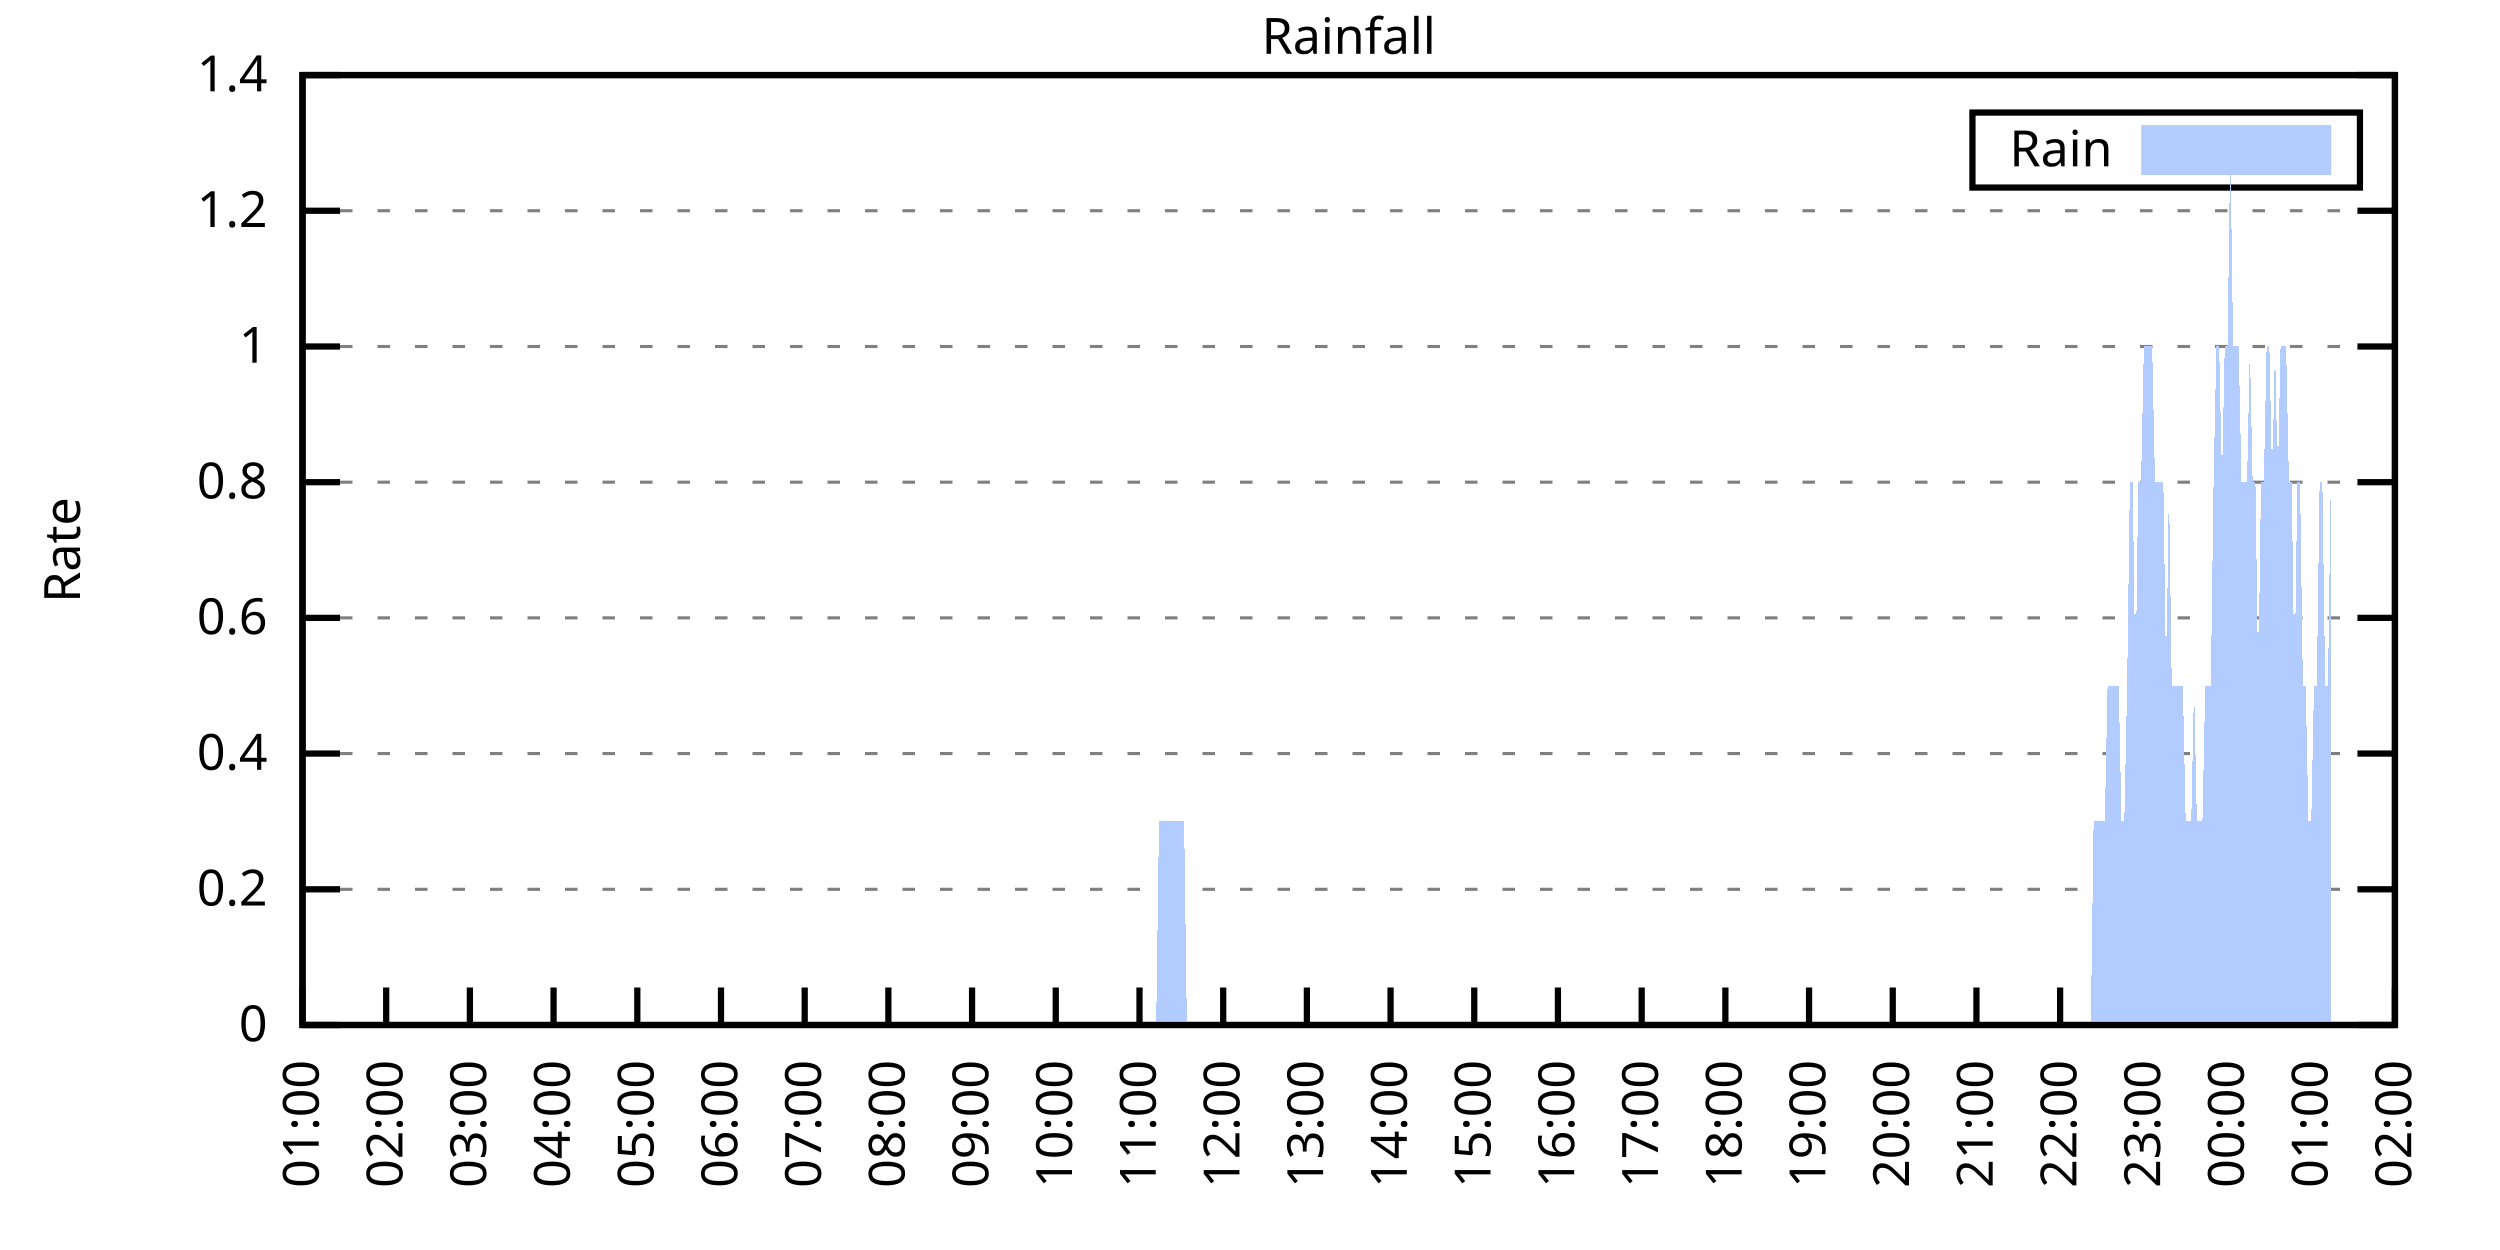
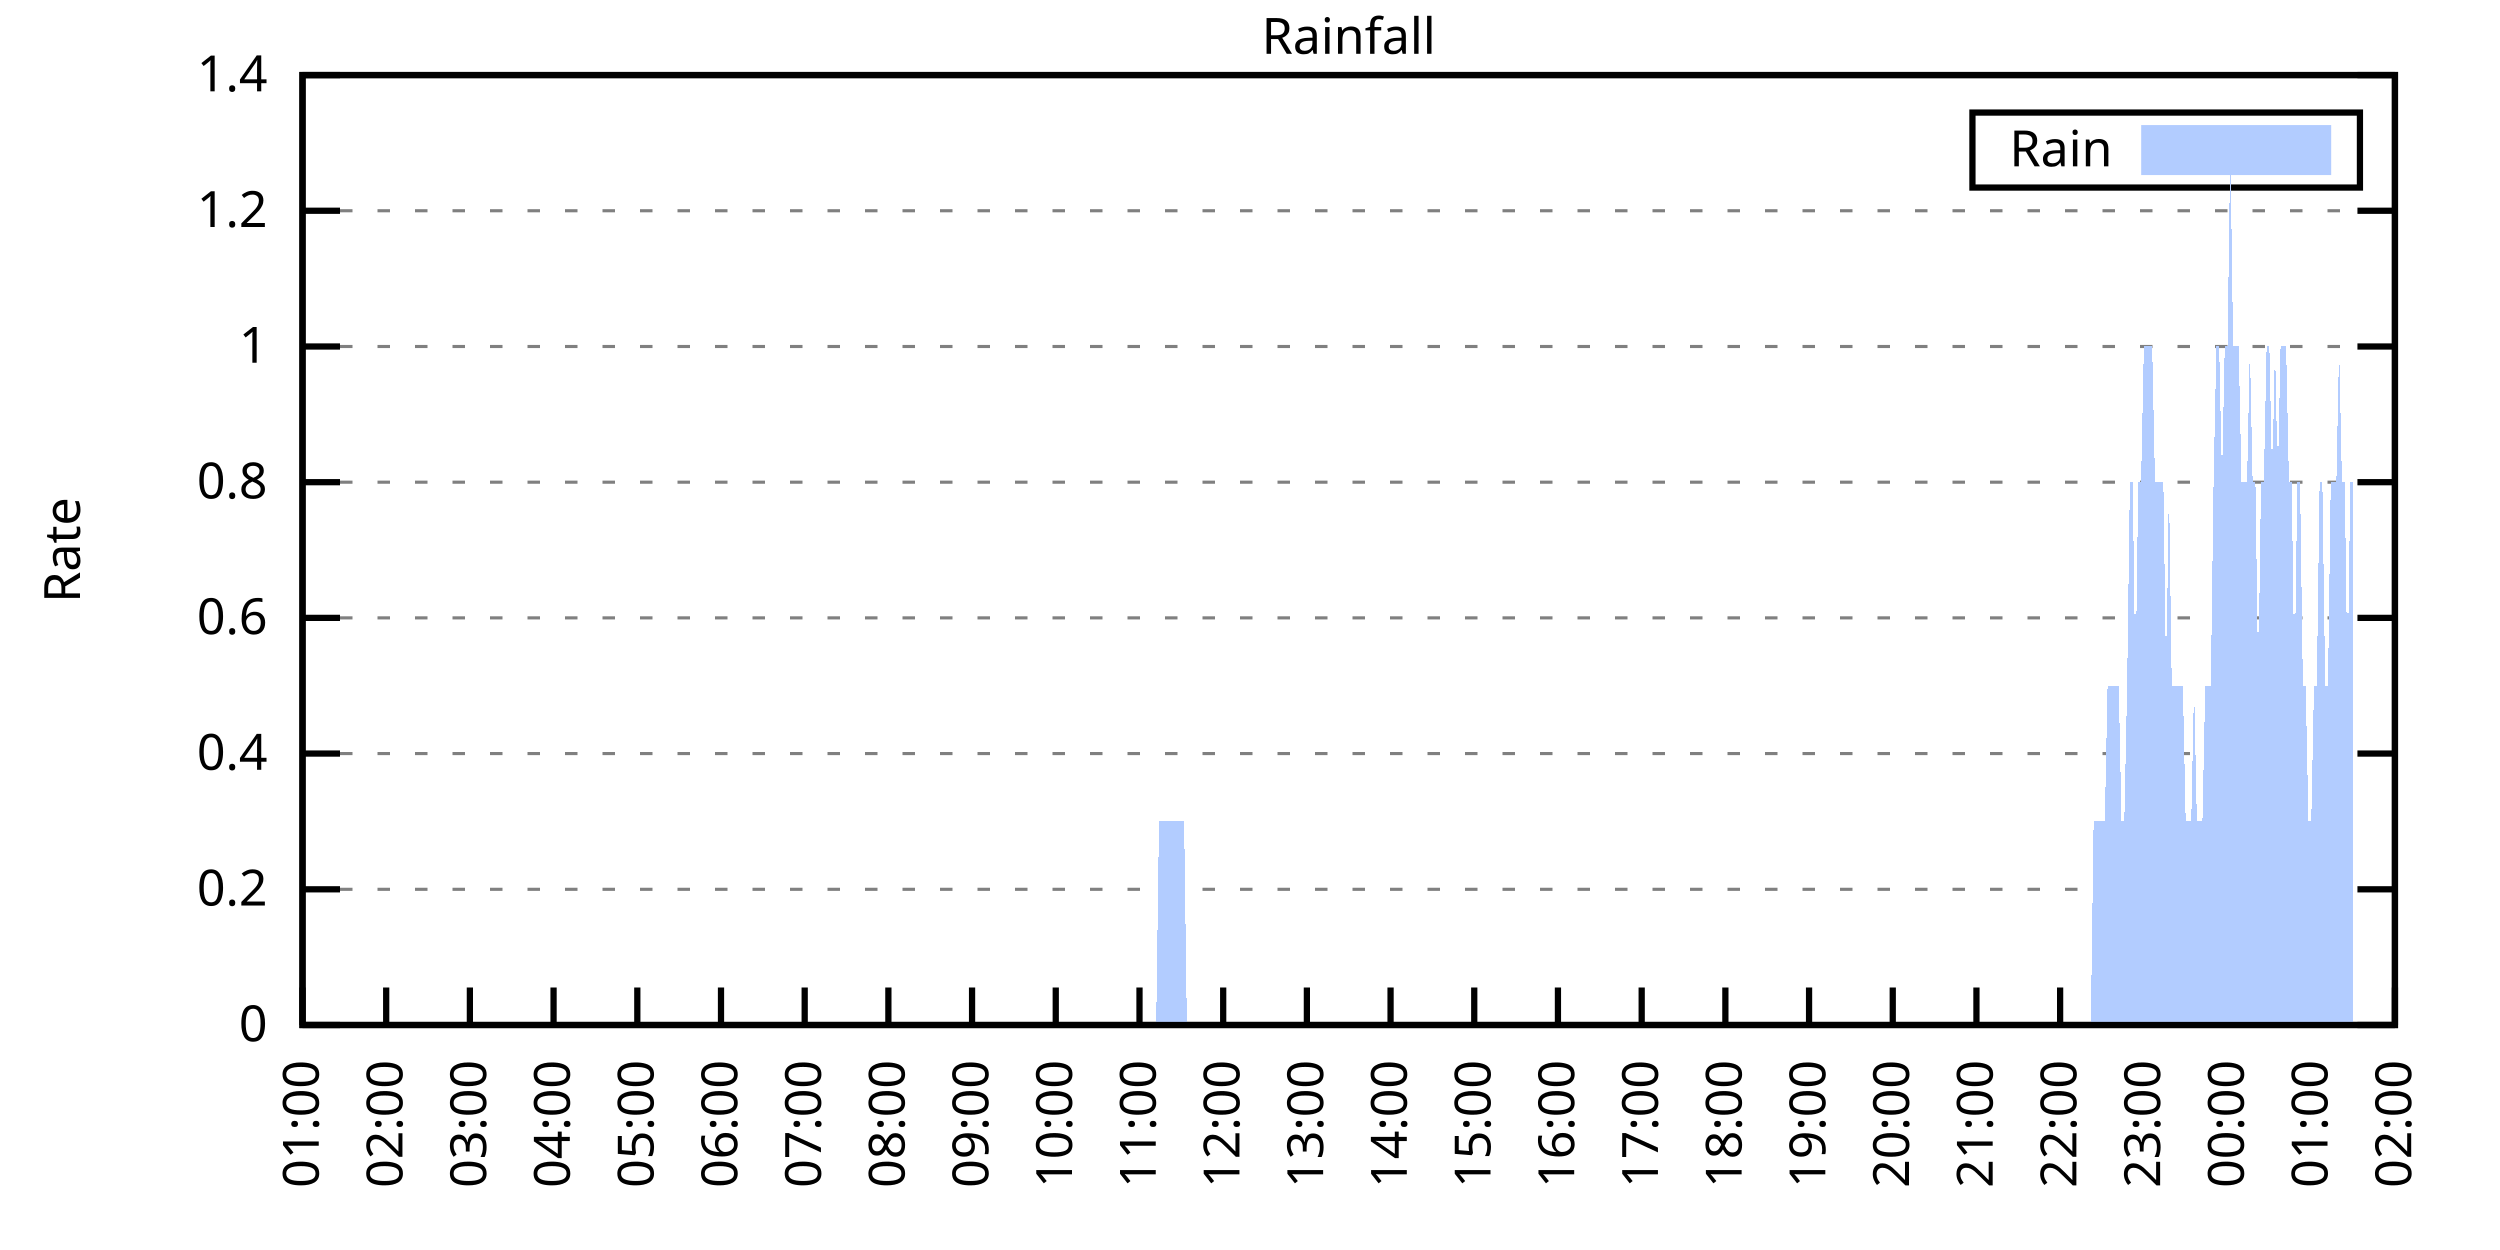
<svg xmlns="http://www.w3.org/2000/svg" xmlns:xlink="http://www.w3.org/1999/xlink" width="400" height="200" viewBox="0 0 400 200">
  <g id="gnuplot_canvas">
    <rect x="0" y="0" width="400" height="200" fill="none" />
    <defs>
      <circle id="gpDot" r="0.5" stroke-width="0.5" stroke="currentColor" />
      <path id="gpPt0" stroke-width="0.333" stroke="currentColor" d="M-1,0 h2 M0,-1 v2" />
      <path id="gpPt1" stroke-width="0.333" stroke="currentColor" d="M-1,-1 L1,1 M1,-1 L-1,1" />
      <path id="gpPt2" stroke-width="0.333" stroke="currentColor" d="M-1,0 L1,0 M0,-1 L0,1 M-1,-1 L1,1 M-1,1 L1,-1" />
      <rect id="gpPt3" stroke-width="0.333" stroke="currentColor" x="-1" y="-1" width="2" height="2" />
      <rect id="gpPt4" stroke-width="0.333" stroke="currentColor" fill="currentColor" x="-1" y="-1" width="2" height="2" />
      <circle id="gpPt5" stroke-width="0.333" stroke="currentColor" cx="0" cy="0" r="1" />
      <use xlink:href="#gpPt5" id="gpPt6" fill="currentColor" stroke="none" />
      <path id="gpPt7" stroke-width="0.333" stroke="currentColor" d="M0,-1.33 L-1.33,0.67 L1.33,0.67 z" />
      <use xlink:href="#gpPt7" id="gpPt8" fill="currentColor" stroke="none" />
      <use xlink:href="#gpPt7" id="gpPt9" stroke="currentColor" transform="rotate(180)" />
      <use xlink:href="#gpPt9" id="gpPt10" fill="currentColor" stroke="none" />
      <use xlink:href="#gpPt3" id="gpPt11" stroke="currentColor" transform="rotate(45)" />
      <use xlink:href="#gpPt11" id="gpPt12" fill="currentColor" stroke="none" />
      <path id="gpPt13" stroke-width="0.333" stroke="currentColor" d="M0,1.330 L1.265,0.411 L0.782,-1.067 L-0.782,-1.076 L-1.265,0.411 z" />
      <use xlink:href="#gpPt13" id="gpPt14" fill="currentColor" stroke="none" />
      <filter id="textbox" filterUnits="objectBoundingBox" x="0" y="0" height="1" width="1">
        <feFlood flood-color="white" flood-opacity="1" result="bgnd" />
        <feComposite in="SourceGraphic" in2="bgnd" operator="atop" />
      </filter>
      <filter id="greybox" filterUnits="objectBoundingBox" x="0" y="0" height="1" width="1">
        <feFlood flood-color="lightgrey" flood-opacity="1" result="grey" />
        <feComposite in="SourceGraphic" in2="grey" operator="atop" />
      </filter>
    </defs>
    <g fill="none" color="white" stroke="currentColor" stroke-width="1.00" stroke-linecap="butt" stroke-linejoin="miter">
</g>
    <g fill="none" color="black" stroke="currentColor" stroke-width="1.00" stroke-linecap="butt" stroke-linejoin="miter">
      <g stroke="none" shape-rendering="crispEdges">
        <polygon fill="rgb(255, 255, 255)" points="48.40,164.00 383.18,164.00 383.18,12.02 48.40,12.02 " />
      </g>
    </g>
    <g fill="none" color="black" stroke="currentColor" stroke-width="1.00" stroke-linecap="butt" stroke-linejoin="miter">
</g>
    <g fill="none" color="black" stroke="black" stroke-width="0.50" stroke-linecap="butt" stroke-linejoin="miter">
</g>
    <g fill="none" color="gray" stroke="currentColor" stroke-width="0.50" stroke-linecap="butt" stroke-linejoin="miter">
      <path stroke="gray" stroke-dasharray="2,4" class="gridline" d="M48.40,164.00 L383.19,164.00  " />
    </g>
    <g fill="none" color="gray" stroke="gray" stroke-width="1.00" stroke-linecap="butt" stroke-linejoin="miter">
</g>
    <g fill="none" color="black" stroke="currentColor" stroke-width="1.00" stroke-linecap="butt" stroke-linejoin="miter">
      <path stroke="black" d="M48.40,164.00 L54.40,164.00 M383.19,164.00 L377.19,164.00  " />
      <g transform="translate(42.80,166.60)" stroke="none" fill="black" font-family="Sans" font-size="8.00" text-anchor="end">
        <text>
          <tspan font-family="Sans"> 0</tspan>
        </text>
      </g>
    </g>
    <g fill="none" color="black" stroke="currentColor" stroke-width="1.00" stroke-linecap="butt" stroke-linejoin="miter">
</g>
    <g fill="none" color="black" stroke="black" stroke-width="0.50" stroke-linecap="butt" stroke-linejoin="miter">
</g>
    <g fill="none" color="gray" stroke="currentColor" stroke-width="0.50" stroke-linecap="butt" stroke-linejoin="miter">
      <path stroke="gray" stroke-dasharray="2,4" class="gridline" d="M48.40,142.29 L383.19,142.29  " />
    </g>
    <g fill="none" color="gray" stroke="gray" stroke-width="1.00" stroke-linecap="butt" stroke-linejoin="miter">
</g>
    <g fill="none" color="black" stroke="currentColor" stroke-width="1.00" stroke-linecap="butt" stroke-linejoin="miter">
      <path stroke="black" d="M48.40,142.29 L54.40,142.29 M383.19,142.29 L377.19,142.29  " />
      <g transform="translate(42.80,144.89)" stroke="none" fill="black" font-family="Sans" font-size="8.00" text-anchor="end">
        <text>
          <tspan font-family="Sans"> 0.2</tspan>
        </text>
      </g>
    </g>
    <g fill="none" color="black" stroke="currentColor" stroke-width="1.00" stroke-linecap="butt" stroke-linejoin="miter">
</g>
    <g fill="none" color="black" stroke="black" stroke-width="0.50" stroke-linecap="butt" stroke-linejoin="miter">
</g>
    <g fill="none" color="gray" stroke="currentColor" stroke-width="0.50" stroke-linecap="butt" stroke-linejoin="miter">
      <path stroke="gray" stroke-dasharray="2,4" class="gridline" d="M48.40,120.57 L383.19,120.57  " />
    </g>
    <g fill="none" color="gray" stroke="gray" stroke-width="1.00" stroke-linecap="butt" stroke-linejoin="miter">
</g>
    <g fill="none" color="black" stroke="currentColor" stroke-width="1.00" stroke-linecap="butt" stroke-linejoin="miter">
      <path stroke="black" d="M48.40,120.57 L54.40,120.57 M383.19,120.57 L377.19,120.57  " />
      <g transform="translate(42.80,123.17)" stroke="none" fill="black" font-family="Sans" font-size="8.00" text-anchor="end">
        <text>
          <tspan font-family="Sans"> 0.4</tspan>
        </text>
      </g>
    </g>
    <g fill="none" color="black" stroke="currentColor" stroke-width="1.00" stroke-linecap="butt" stroke-linejoin="miter">
</g>
    <g fill="none" color="black" stroke="black" stroke-width="0.50" stroke-linecap="butt" stroke-linejoin="miter">
</g>
    <g fill="none" color="gray" stroke="currentColor" stroke-width="0.50" stroke-linecap="butt" stroke-linejoin="miter">
      <path stroke="gray" stroke-dasharray="2,4" class="gridline" d="M48.40,98.86 L383.19,98.86  " />
    </g>
    <g fill="none" color="gray" stroke="gray" stroke-width="1.00" stroke-linecap="butt" stroke-linejoin="miter">
</g>
    <g fill="none" color="black" stroke="currentColor" stroke-width="1.00" stroke-linecap="butt" stroke-linejoin="miter">
      <path stroke="black" d="M48.40,98.86 L54.40,98.86 M383.19,98.86 L377.19,98.86  " />
      <g transform="translate(42.80,101.46)" stroke="none" fill="black" font-family="Sans" font-size="8.00" text-anchor="end">
        <text>
          <tspan font-family="Sans"> 0.6</tspan>
        </text>
      </g>
    </g>
    <g fill="none" color="black" stroke="currentColor" stroke-width="1.00" stroke-linecap="butt" stroke-linejoin="miter">
</g>
    <g fill="none" color="black" stroke="black" stroke-width="0.50" stroke-linecap="butt" stroke-linejoin="miter">
</g>
    <g fill="none" color="gray" stroke="currentColor" stroke-width="0.50" stroke-linecap="butt" stroke-linejoin="miter">
      <path stroke="gray" stroke-dasharray="2,4" class="gridline" d="M48.40,77.15 L383.19,77.15  " />
    </g>
    <g fill="none" color="gray" stroke="gray" stroke-width="1.00" stroke-linecap="butt" stroke-linejoin="miter">
</g>
    <g fill="none" color="black" stroke="currentColor" stroke-width="1.00" stroke-linecap="butt" stroke-linejoin="miter">
      <path stroke="black" d="M48.40,77.15 L54.40,77.15 M383.19,77.15 L377.19,77.15  " />
      <g transform="translate(42.80,79.75)" stroke="none" fill="black" font-family="Sans" font-size="8.00" text-anchor="end">
        <text>
          <tspan font-family="Sans"> 0.8</tspan>
        </text>
      </g>
    </g>
    <g fill="none" color="black" stroke="currentColor" stroke-width="1.00" stroke-linecap="butt" stroke-linejoin="miter">
</g>
    <g fill="none" color="black" stroke="black" stroke-width="0.50" stroke-linecap="butt" stroke-linejoin="miter">
</g>
    <g fill="none" color="gray" stroke="currentColor" stroke-width="0.50" stroke-linecap="butt" stroke-linejoin="miter">
      <path stroke="gray" stroke-dasharray="2,4" class="gridline" d="M48.40,55.44 L383.19,55.44  " />
    </g>
    <g fill="none" color="gray" stroke="gray" stroke-width="1.00" stroke-linecap="butt" stroke-linejoin="miter">
</g>
    <g fill="none" color="black" stroke="currentColor" stroke-width="1.00" stroke-linecap="butt" stroke-linejoin="miter">
      <path stroke="black" d="M48.40,55.44 L54.40,55.44 M383.19,55.44 L377.19,55.44  " />
      <g transform="translate(42.80,58.04)" stroke="none" fill="black" font-family="Sans" font-size="8.00" text-anchor="end">
        <text>
          <tspan font-family="Sans"> 1</tspan>
        </text>
      </g>
    </g>
    <g fill="none" color="black" stroke="currentColor" stroke-width="1.00" stroke-linecap="butt" stroke-linejoin="miter">
</g>
    <g fill="none" color="black" stroke="black" stroke-width="0.50" stroke-linecap="butt" stroke-linejoin="miter">
</g>
    <g fill="none" color="gray" stroke="currentColor" stroke-width="0.50" stroke-linecap="butt" stroke-linejoin="miter">
      <path stroke="gray" stroke-dasharray="2,4" class="gridline" d="M48.40,33.72 L383.19,33.72  " />
    </g>
    <g fill="none" color="gray" stroke="gray" stroke-width="1.00" stroke-linecap="butt" stroke-linejoin="miter">
</g>
    <g fill="none" color="black" stroke="currentColor" stroke-width="1.00" stroke-linecap="butt" stroke-linejoin="miter">
      <path stroke="black" d="M48.40,33.72 L54.40,33.72 M383.19,33.72 L377.19,33.72  " />
      <g transform="translate(42.80,36.32)" stroke="none" fill="black" font-family="Sans" font-size="8.00" text-anchor="end">
        <text>
          <tspan font-family="Sans"> 1.2</tspan>
        </text>
      </g>
    </g>
    <g fill="none" color="black" stroke="currentColor" stroke-width="1.00" stroke-linecap="butt" stroke-linejoin="miter">
</g>
    <g fill="none" color="black" stroke="black" stroke-width="0.50" stroke-linecap="butt" stroke-linejoin="miter">
</g>
    <g fill="none" color="gray" stroke="currentColor" stroke-width="0.50" stroke-linecap="butt" stroke-linejoin="miter">
      <path stroke="gray" stroke-dasharray="2,4" class="gridline" d="M48.40,12.01 L383.19,12.01  " />
    </g>
    <g fill="none" color="gray" stroke="gray" stroke-width="1.00" stroke-linecap="butt" stroke-linejoin="miter">
</g>
    <g fill="none" color="black" stroke="currentColor" stroke-width="1.00" stroke-linecap="butt" stroke-linejoin="miter">
      <path stroke="black" d="M48.40,12.01 L54.40,12.01 M383.19,12.01 L377.19,12.01  " />
      <g transform="translate(42.80,14.61)" stroke="none" fill="black" font-family="Sans" font-size="8.00" text-anchor="end">
        <text>
          <tspan font-family="Sans"> 1.4</tspan>
        </text>
      </g>
    </g>
    <g fill="none" color="black" stroke="currentColor" stroke-width="1.00" stroke-linecap="butt" stroke-linejoin="miter">
      <path stroke="black" d="M48.40,164.00 L48.40,158.00  " />
      <g transform="translate(51.00,169.60) rotate(270.00)" stroke="none" fill="black" font-family="Sans" font-size="8.00" text-anchor="end">
        <text>
          <tspan font-family="Sans">01:00</tspan>
        </text>
      </g>
    </g>
    <g fill="none" color="black" stroke="currentColor" stroke-width="1.00" stroke-linecap="butt" stroke-linejoin="miter">
      <path stroke="black" d="M61.79,164.00 L61.79,158.00  " />
      <g transform="translate(64.39,169.60) rotate(270.00)" stroke="none" fill="black" font-family="Sans" font-size="8.00" text-anchor="end">
        <text>
          <tspan font-family="Sans">02:00</tspan>
        </text>
      </g>
    </g>
    <g fill="none" color="black" stroke="currentColor" stroke-width="1.00" stroke-linecap="butt" stroke-linejoin="miter">
      <path stroke="black" d="M75.18,164.00 L75.18,158.00  " />
      <g transform="translate(77.78,169.60) rotate(270.00)" stroke="none" fill="black" font-family="Sans" font-size="8.00" text-anchor="end">
        <text>
          <tspan font-family="Sans">03:00</tspan>
        </text>
      </g>
    </g>
    <g fill="none" color="black" stroke="currentColor" stroke-width="1.00" stroke-linecap="butt" stroke-linejoin="miter">
      <path stroke="black" d="M88.57,164.00 L88.57,158.00  " />
      <g transform="translate(91.17,169.60) rotate(270.00)" stroke="none" fill="black" font-family="Sans" font-size="8.00" text-anchor="end">
        <text>
          <tspan font-family="Sans">04:00</tspan>
        </text>
      </g>
    </g>
    <g fill="none" color="black" stroke="currentColor" stroke-width="1.00" stroke-linecap="butt" stroke-linejoin="miter">
      <path stroke="black" d="M101.97,164.00 L101.97,158.00  " />
      <g transform="translate(104.57,169.60) rotate(270.00)" stroke="none" fill="black" font-family="Sans" font-size="8.00" text-anchor="end">
        <text>
          <tspan font-family="Sans">05:00</tspan>
        </text>
      </g>
    </g>
    <g fill="none" color="black" stroke="currentColor" stroke-width="1.00" stroke-linecap="butt" stroke-linejoin="miter">
      <path stroke="black" d="M115.36,164.00 L115.36,158.00  " />
      <g transform="translate(117.96,169.60) rotate(270.00)" stroke="none" fill="black" font-family="Sans" font-size="8.00" text-anchor="end">
        <text>
          <tspan font-family="Sans">06:00</tspan>
        </text>
      </g>
    </g>
    <g fill="none" color="black" stroke="currentColor" stroke-width="1.00" stroke-linecap="butt" stroke-linejoin="miter">
      <path stroke="black" d="M128.75,164.00 L128.75,158.00  " />
      <g transform="translate(131.35,169.60) rotate(270.00)" stroke="none" fill="black" font-family="Sans" font-size="8.00" text-anchor="end">
        <text>
          <tspan font-family="Sans">07:00</tspan>
        </text>
      </g>
    </g>
    <g fill="none" color="black" stroke="currentColor" stroke-width="1.00" stroke-linecap="butt" stroke-linejoin="miter">
      <path stroke="black" d="M142.14,164.00 L142.14,158.00  " />
      <g transform="translate(144.74,169.60) rotate(270.00)" stroke="none" fill="black" font-family="Sans" font-size="8.00" text-anchor="end">
        <text>
          <tspan font-family="Sans">08:00</tspan>
        </text>
      </g>
    </g>
    <g fill="none" color="black" stroke="currentColor" stroke-width="1.00" stroke-linecap="butt" stroke-linejoin="miter">
      <path stroke="black" d="M155.53,164.00 L155.53,158.00  " />
      <g transform="translate(158.13,169.60) rotate(270.00)" stroke="none" fill="black" font-family="Sans" font-size="8.00" text-anchor="end">
        <text>
          <tspan font-family="Sans">09:00</tspan>
        </text>
      </g>
    </g>
    <g fill="none" color="black" stroke="currentColor" stroke-width="1.00" stroke-linecap="butt" stroke-linejoin="miter">
      <path stroke="black" d="M168.92,164.00 L168.92,158.00  " />
      <g transform="translate(171.52,169.60) rotate(270.00)" stroke="none" fill="black" font-family="Sans" font-size="8.00" text-anchor="end">
        <text>
          <tspan font-family="Sans">10:00</tspan>
        </text>
      </g>
    </g>
    <g fill="none" color="black" stroke="currentColor" stroke-width="1.00" stroke-linecap="butt" stroke-linejoin="miter">
      <path stroke="black" d="M182.32,164.00 L182.32,158.00  " />
      <g transform="translate(184.92,169.60) rotate(270.00)" stroke="none" fill="black" font-family="Sans" font-size="8.00" text-anchor="end">
        <text>
          <tspan font-family="Sans">11:00</tspan>
        </text>
      </g>
    </g>
    <g fill="none" color="black" stroke="currentColor" stroke-width="1.00" stroke-linecap="butt" stroke-linejoin="miter">
      <path stroke="black" d="M195.71,164.00 L195.71,158.00  " />
      <g transform="translate(198.31,169.60) rotate(270.00)" stroke="none" fill="black" font-family="Sans" font-size="8.00" text-anchor="end">
        <text>
          <tspan font-family="Sans">12:00</tspan>
        </text>
      </g>
    </g>
    <g fill="none" color="black" stroke="currentColor" stroke-width="1.00" stroke-linecap="butt" stroke-linejoin="miter">
      <path stroke="black" d="M209.10,164.00 L209.10,158.00  " />
      <g transform="translate(211.70,169.60) rotate(270.00)" stroke="none" fill="black" font-family="Sans" font-size="8.00" text-anchor="end">
        <text>
          <tspan font-family="Sans">13:00</tspan>
        </text>
      </g>
    </g>
    <g fill="none" color="black" stroke="currentColor" stroke-width="1.00" stroke-linecap="butt" stroke-linejoin="miter">
      <path stroke="black" d="M222.49,164.00 L222.49,158.00  " />
      <g transform="translate(225.09,169.60) rotate(270.00)" stroke="none" fill="black" font-family="Sans" font-size="8.00" text-anchor="end">
        <text>
          <tspan font-family="Sans">14:00</tspan>
        </text>
      </g>
    </g>
    <g fill="none" color="black" stroke="currentColor" stroke-width="1.00" stroke-linecap="butt" stroke-linejoin="miter">
      <path stroke="black" d="M235.88,164.00 L235.88,158.00  " />
      <g transform="translate(238.48,169.60) rotate(270.00)" stroke="none" fill="black" font-family="Sans" font-size="8.00" text-anchor="end">
        <text>
          <tspan font-family="Sans">15:00</tspan>
        </text>
      </g>
    </g>
    <g fill="none" color="black" stroke="currentColor" stroke-width="1.00" stroke-linecap="butt" stroke-linejoin="miter">
      <path stroke="black" d="M249.27,164.00 L249.27,158.00  " />
      <g transform="translate(251.87,169.60) rotate(270.00)" stroke="none" fill="black" font-family="Sans" font-size="8.00" text-anchor="end">
        <text>
          <tspan font-family="Sans">16:00</tspan>
        </text>
      </g>
    </g>
    <g fill="none" color="black" stroke="currentColor" stroke-width="1.00" stroke-linecap="butt" stroke-linejoin="miter">
      <path stroke="black" d="M262.67,164.00 L262.67,158.00  " />
      <g transform="translate(265.27,169.60) rotate(270.00)" stroke="none" fill="black" font-family="Sans" font-size="8.00" text-anchor="end">
        <text>
          <tspan font-family="Sans">17:00</tspan>
        </text>
      </g>
    </g>
    <g fill="none" color="black" stroke="currentColor" stroke-width="1.00" stroke-linecap="butt" stroke-linejoin="miter">
      <path stroke="black" d="M276.06,164.00 L276.06,158.00  " />
      <g transform="translate(278.66,169.60) rotate(270.00)" stroke="none" fill="black" font-family="Sans" font-size="8.00" text-anchor="end">
        <text>
          <tspan font-family="Sans">18:00</tspan>
        </text>
      </g>
    </g>
    <g fill="none" color="black" stroke="currentColor" stroke-width="1.00" stroke-linecap="butt" stroke-linejoin="miter">
      <path stroke="black" d="M289.45,164.00 L289.45,158.00  " />
      <g transform="translate(292.05,169.60) rotate(270.00)" stroke="none" fill="black" font-family="Sans" font-size="8.00" text-anchor="end">
        <text>
          <tspan font-family="Sans">19:00</tspan>
        </text>
      </g>
    </g>
    <g fill="none" color="black" stroke="currentColor" stroke-width="1.00" stroke-linecap="butt" stroke-linejoin="miter">
      <path stroke="black" d="M302.84,164.00 L302.84,158.00  " />
      <g transform="translate(305.44,169.60) rotate(270.00)" stroke="none" fill="black" font-family="Sans" font-size="8.00" text-anchor="end">
        <text>
          <tspan font-family="Sans">20:00</tspan>
        </text>
      </g>
    </g>
    <g fill="none" color="black" stroke="currentColor" stroke-width="1.00" stroke-linecap="butt" stroke-linejoin="miter">
      <path stroke="black" d="M316.23,164.00 L316.23,158.00  " />
      <g transform="translate(318.83,169.60) rotate(270.00)" stroke="none" fill="black" font-family="Sans" font-size="8.00" text-anchor="end">
        <text>
          <tspan font-family="Sans">21:00</tspan>
        </text>
      </g>
    </g>
    <g fill="none" color="black" stroke="currentColor" stroke-width="1.00" stroke-linecap="butt" stroke-linejoin="miter">
      <path stroke="black" d="M329.62,164.00 L329.62,158.00  " />
      <g transform="translate(332.22,169.60) rotate(270.00)" stroke="none" fill="black" font-family="Sans" font-size="8.00" text-anchor="end">
        <text>
          <tspan font-family="Sans">22:00</tspan>
        </text>
      </g>
    </g>
    <g fill="none" color="black" stroke="currentColor" stroke-width="1.00" stroke-linecap="butt" stroke-linejoin="miter">
      <path stroke="black" d="M343.02,164.00 L343.02,158.00  " />
      <g transform="translate(345.62,169.60) rotate(270.00)" stroke="none" fill="black" font-family="Sans" font-size="8.00" text-anchor="end">
        <text>
          <tspan font-family="Sans">23:00</tspan>
        </text>
      </g>
    </g>
    <g fill="none" color="black" stroke="currentColor" stroke-width="1.00" stroke-linecap="butt" stroke-linejoin="miter">
      <path stroke="black" d="M356.41,164.00 L356.41,158.00  " />
      <g transform="translate(359.01,169.60) rotate(270.00)" stroke="none" fill="black" font-family="Sans" font-size="8.00" text-anchor="end">
        <text>
          <tspan font-family="Sans">00:00</tspan>
        </text>
      </g>
    </g>
    <g fill="none" color="black" stroke="currentColor" stroke-width="1.00" stroke-linecap="butt" stroke-linejoin="miter">
      <path stroke="black" d="M369.80,164.00 L369.80,158.00  " />
      <g transform="translate(372.40,169.60) rotate(270.00)" stroke="none" fill="black" font-family="Sans" font-size="8.00" text-anchor="end">
        <text>
          <tspan font-family="Sans">01:00</tspan>
        </text>
      </g>
    </g>
    <g fill="none" color="black" stroke="currentColor" stroke-width="1.00" stroke-linecap="butt" stroke-linejoin="miter">
      <path stroke="black" d="M383.19,164.00 L383.19,158.00  " />
      <g transform="translate(385.79,169.60) rotate(270.00)" stroke="none" fill="black" font-family="Sans" font-size="8.00" text-anchor="end">
        <text>
          <tspan font-family="Sans">02:00</tspan>
        </text>
      </g>
    </g>
    <g fill="none" color="black" stroke="currentColor" stroke-width="1.00" stroke-linecap="butt" stroke-linejoin="miter">
</g>
    <g fill="none" color="black" stroke="currentColor" stroke-width="1.00" stroke-linecap="butt" stroke-linejoin="miter">
      <path stroke="black" d="M48.40,12.01 L48.40,164.00 L383.19,164.00 L383.19,12.01 L48.40,12.01 Z  " />
    </g>
    <g fill="none" color="black" stroke="currentColor" stroke-width="1.00" stroke-linecap="butt" stroke-linejoin="miter">
</g>
    <g fill="none" color="black" stroke="currentColor" stroke-width="1.00" stroke-linecap="butt" stroke-linejoin="miter">
      <path stroke="black" d="M315.59,30.01 L315.59,18.01 L377.59,18.01 L377.59,30.01 L315.59,30.01 Z  " />
    </g>
    <g id="Rainfall_plot_1">
      <g fill="none" color="white" stroke="black" stroke-width="2.00" stroke-linecap="butt" stroke-linejoin="miter">
</g>
      <g fill="none" color="black" stroke="currentColor" stroke-width="2.00" stroke-linecap="butt" stroke-linejoin="miter">
        <g transform="translate(337.99,26.61)" stroke="none" fill="black" font-family="Sans" font-size="8.00" text-anchor="end">
          <text>
            <tspan font-family="Sans">Rain</tspan>
          </text>
        </g>
      </g>
      <g fill="none" color="black" stroke="currentColor" stroke-width="2.00" stroke-linecap="butt" stroke-linejoin="miter">
        <g stroke="none" shape-rendering="crispEdges">
          <polygon fill="rgb(178, 204, 255)" points="343.59,27.01 371.99,27.01 371.99,21.01 343.59,21.01 " />
        </g>
        <path stroke="rgb(178, 204, 255)" d="M343.59,27.01 L371.99,27.01 L371.99,21.01 L343.59,21.01 L343.59,27.01 Z  " />
      </g>
      <g fill="none" color="black" stroke="currentColor" stroke-width="2.00" stroke-linecap="butt" stroke-linejoin="miter">
        <g stroke="none" shape-rendering="crispEdges">
-           <polygon fill="rgb(178, 204, 255)" points="51.97,164.00 52.42,164.00 52.86,164.00 53.31,164.00 53.76,164.00 54.20,164.00 54.65,164.00 55.10,164.00 55.54,164.00 55.99,164.00 56.43,164.00 56.88,164.00 57.33,164.00 57.77,164.00 58.22,164.00 58.67,164.00 59.11,164.00 59.56,164.00 60.01,164.00 60.45,164.00 60.90,164.00 61.35,164.00 61.79,164.00 62.24,164.00 62.68,164.00 63.13,164.00 63.58,164.00 64.02,164.00 64.47,164.00 64.92,164.00 65.36,164.00 65.81,164.00 66.26,164.00 66.70,164.00 67.15,164.00 67.59,164.00 68.04,164.00 68.49,164.00 68.93,164.00 69.38,164.00 69.83,164.00 70.27,164.00 70.72,164.00 71.17,164.00 71.61,164.00 72.06,164.00 72.50,164.00 72.95,164.00 73.40,164.00 73.84,164.00 74.29,164.00 74.74,164.00 75.18,164.00 75.63,164.00 76.08,164.00 76.52,164.00 76.97,164.00 77.42,164.00 77.86,164.00 78.31,164.00 78.75,164.00 79.20,164.00 79.65,164.00 80.09,164.00 80.54,164.00 80.99,164.00 81.43,164.00 81.88,164.00 82.33,164.00 82.77,164.00 83.22,164.00 83.66,164.00 84.11,164.00 84.56,164.00 85.00,164.00 85.45,164.00 85.90,164.00 86.34,164.00 86.79,164.00 87.24,164.00 87.68,164.00 88.13,164.00 88.57,164.00 89.02,164.00 89.47,164.00 89.91,164.00 90.36,164.00 90.81,164.00 91.25,164.00 91.70,164.00 92.15,164.00 92.59,164.00 93.04,164.00 93.49,164.00 93.93,164.00 94.38,164.00 94.82,164.00 95.27,164.00 95.72,164.00 96.16,164.00 96.61,164.00 97.06,164.00 97.50,164.00 97.95,164.00 98.40,164.00 98.84,164.00 99.29,164.00 99.73,164.00 100.18,164.00 100.63,164.00 101.07,164.00 101.52,164.00 101.97,164.00 102.41,164.00 102.86,164.00 103.31,164.00 103.75,164.00 104.20,164.00 104.64,164.00 105.09,164.00 105.54,164.00 105.98,164.00 106.43,164.00 106.88,164.00 107.32,164.00 107.77,164.00 108.22,164.00 108.66,164.00 109.11,164.00 109.55,164.00 110.00,164.00 110.45,164.00 110.89,164.00 111.34,164.00 111.79,164.00 112.23,164.00 112.68,164.00 113.13,164.00 113.57,164.00 114.02,164.00 114.47,164.00 114.91,164.00 115.36,164.00 115.80,164.00 116.25,164.00 116.70,164.00 117.14,164.00 117.59,164.00 118.04,164.00 118.48,164.00 118.93,164.00 119.38,164.00 119.82,164.00 120.27,164.00 120.71,164.00 121.16,164.00 121.61,164.00 122.05,164.00 122.50,164.00 122.95,164.00 123.39,164.00 123.84,164.00 124.29,164.00 124.73,164.00 125.18,164.00 125.62,164.00 126.07,164.00 126.52,164.00 126.96,164.00 127.41,164.00 127.86,164.00 128.30,164.00 128.75,164.00 129.20,164.00 129.64,164.00 130.09,164.00 130.54,164.00 130.98,164.00 131.43,164.00 131.87,164.00 132.32,164.00 132.77,164.00 133.21,164.00 133.66,164.00 134.11,164.00 134.55,164.00 135.00,164.00 135.45,164.00 135.89,164.00 136.34,164.00 136.78,164.00 137.23,164.00 137.68,164.00 138.12,164.00 138.57,164.00 139.02,164.00 139.46,164.00 139.91,164.00 140.36,164.00 140.80,164.00 141.25,164.00 141.69,164.00 142.14,164.00 142.59,164.00 143.03,164.00 143.48,164.00 143.93,164.00 144.37,164.00 144.82,164.00 145.27,164.00 145.71,164.00 146.16,164.00 146.61,164.00 147.05,164.00 147.50,164.00 147.94,164.00 148.39,164.00 148.84,164.00 149.28,164.00 149.73,164.00 150.18,164.00 150.62,164.00 151.07,164.00 151.52,164.00 151.96,164.00 152.41,164.00 152.85,164.00 153.30,164.00 153.75,164.00 154.19,164.00 154.64,164.00 155.09,164.00 155.53,164.00 155.98,164.00 156.43,164.00 156.87,164.00 157.32,164.00 157.76,164.00 158.21,164.00 158.66,164.00 159.10,164.00 159.55,164.00 160.00,164.00 160.44,164.00 160.89,164.00 161.34,164.00 161.78,164.00 162.23,164.00 162.67,164.00 163.12,164.00 163.57,164.00 164.01,164.00 164.46,164.00 164.91,164.00 165.35,164.00 165.80,164.00 166.25,164.00 166.69,164.00 167.14,164.00 167.59,164.00 168.03,164.00 168.48,164.00 168.92,164.00 169.37,164.00 169.82,164.00 170.26,164.00 170.71,164.00 171.16,164.00 171.60,164.00 172.05,164.00 172.50,164.00 172.94,164.00 173.39,164.00 173.83,164.00 174.28,164.00 174.73,164.00 175.17,164.00 175.62,164.00 176.07,164.00 176.51,164.00 176.96,164.00 177.41,164.00 177.85,164.00 178.30,164.00 178.74,164.00 179.19,164.00 179.64,164.00 180.08,164.00 180.53,164.00 180.98,164.00 181.42,164.00 181.87,164.00 182.32,164.00 182.76,164.00 183.21,164.00 183.66,164.00 184.10,164.00 184.55,164.00 184.99,164.00 185.44,131.43 185.89,131.43 186.33,131.43 186.78,131.43 187.23,131.43 187.67,131.43 188.12,131.43 188.57,131.43 189.01,131.43 189.46,131.43 189.90,164.00 190.35,164.00 190.80,164.00 191.24,164.00 191.69,164.00 192.14,164.00 192.58,164.00 193.03,164.00 193.48,164.00 193.92,164.00 194.37,164.00 194.81,164.00 195.26,164.00 195.71,164.00 196.15,164.00 196.60,164.00 197.05,164.00 197.49,164.00 197.94,164.00 198.39,164.00 198.83,164.00 199.28,164.00 199.73,164.00 200.17,164.00 200.62,164.00 201.06,164.00 201.51,164.00 201.96,164.00 202.40,164.00 202.85,164.00 203.30,164.00 203.74,164.00 204.19,164.00 204.64,164.00 205.08,164.00 205.53,164.00 205.97,164.00 206.42,164.00 206.87,164.00 207.31,164.00 207.76,164.00 208.21,164.00 208.65,164.00 209.10,164.00 209.55,164.00 209.99,164.00 210.44,164.00 210.88,164.00 211.33,164.00 211.78,164.00 212.22,164.00 212.67,164.00 213.12,164.00 213.56,164.00 214.01,164.00 214.46,164.00 214.90,164.00 215.35,164.00 215.80,164.00 216.24,164.00 216.69,164.00 217.13,164.00 217.58,164.00 218.03,164.00 218.47,164.00 218.92,164.00 219.37,164.00 219.81,164.00 220.26,164.00 220.71,164.00 221.15,164.00 221.60,164.00 222.04,164.00 222.49,164.00 222.94,164.00 223.38,164.00 223.83,164.00 224.28,164.00 224.72,164.00 225.17,164.00 225.62,164.00 226.06,164.00 226.51,164.00 226.95,164.00 227.40,164.00 227.85,164.00 228.29,164.00 228.74,164.00 229.19,164.00 229.63,164.00 230.08,164.00 230.53,164.00 230.97,164.00 231.42,164.00 231.86,164.00 232.31,164.00 232.76,164.00 233.20,164.00 233.65,164.00 234.10,164.00 234.54,164.00 234.99,164.00 235.44,164.00 235.88,164.00 236.33,164.00 236.78,164.00 237.22,164.00 237.67,164.00 238.11,164.00 238.56,164.00 239.01,164.00 239.45,164.00 239.90,164.00 240.35,164.00 240.79,164.00 241.24,164.00 241.69,164.00 242.13,164.00 242.58,164.00 243.02,164.00 243.47,164.00 243.92,164.00 244.36,164.00 244.81,164.00 245.26,164.00 245.70,164.00 246.15,164.00 246.60,164.00 247.04,164.00 247.49,164.00 247.93,164.00 248.38,164.00 248.83,164.00 249.27,164.00 249.72,164.00 250.17,164.00 250.61,164.00 251.06,164.00 251.51,164.00 251.95,164.00 252.40,164.00 252.85,164.00 253.29,164.00 253.74,164.00 254.18,164.00 254.63,164.00 255.08,164.00 255.52,164.00 255.97,164.00 256.42,164.00 256.86,164.00 257.31,164.00 257.76,164.00 258.20,164.00 258.65,164.00 259.09,164.00 259.54,164.00 259.99,164.00 260.43,164.00 260.88,164.00 261.33,164.00 261.77,164.00 262.22,164.00 262.67,164.00 263.11,164.00 263.56,164.00 264.00,164.00 264.45,164.00 264.90,164.00 265.34,164.00 265.79,164.00 266.24,164.00 266.68,164.00 267.13,164.00 267.58,164.00 268.02,164.00 268.47,164.00 268.92,164.00 269.36,164.00 269.81,164.00 270.25,164.00 270.70,164.00 271.15,164.00 271.59,164.00 272.04,164.00 272.49,164.00 272.93,164.00 273.38,164.00 273.83,164.00 274.27,164.00 274.72,164.00 275.16,164.00 275.61,164.00 276.06,164.00 276.50,164.00 276.95,164.00 277.40,164.00 277.84,164.00 278.29,164.00 278.74,164.00 279.18,164.00 279.63,164.00 280.07,164.00 280.52,164.00 280.97,164.00 281.41,164.00 281.86,164.00 282.31,164.00 282.75,164.00 283.20,164.00 283.65,164.00 284.09,164.00 284.54,164.00 284.98,164.00 285.43,164.00 285.88,164.00 286.32,164.00 286.77,164.00 287.22,164.00 287.66,164.00 288.11,164.00 288.56,164.00 289.00,164.00 289.45,164.00 289.90,164.00 290.34,164.00 290.79,164.00 291.23,164.00 291.68,164.00 292.13,164.00 292.57,164.00 293.02,164.00 293.47,164.00 293.91,164.00 294.36,164.00 294.81,164.00 295.25,164.00 295.70,164.00 296.14,164.00 296.59,164.00 297.04,164.00 297.48,164.00 297.93,164.00 298.38,164.00 298.82,164.00 299.27,164.00 299.72,164.00 300.16,164.00 300.61,164.00 301.05,164.00 301.50,164.00 301.95,164.00 302.39,164.00 302.84,164.00 303.29,164.00 303.73,164.00 304.18,164.00 304.63,164.00 305.07,164.00 305.52,164.00 305.97,164.00 306.41,164.00 306.86,164.00 307.30,164.00 307.75,164.00 308.20,164.00 308.64,164.00 309.09,164.00 309.54,164.00 309.98,164.00 310.43,164.00 310.88,164.00 311.32,164.00 311.77,164.00 312.21,164.00 312.66,164.00 313.11,164.00 313.55,164.00 314.00,164.00 314.45,164.00 314.89,164.00 315.34,164.00 315.79,164.00 316.23,164.00 316.68,164.00 317.12,164.00 317.57,164.00 318.02,164.00 318.46,164.00 318.91,164.00 319.36,164.00 319.80,164.00 320.25,164.00 320.70,164.00 321.14,164.00 321.59,164.00 322.04,164.00 322.48,164.00 322.93,164.00 323.37,164.00 323.82,164.00 324.27,164.00 324.71,164.00 325.16,164.00 325.61,164.00 326.05,164.00 326.50,164.00 326.95,164.00 327.39,164.00 327.84,164.00 328.28,164.00 328.73,164.00 329.18,164.00 329.62,164.00 330.07,164.00 330.52,164.00 330.96,164.00 331.41,164.00 331.86,164.00 332.30,164.00 332.75,164.00 333.19,164.00 333.64,164.00 334.09,164.00 334.53,164.00 334.98,131.43 335.43,131.43 335.87,131.43 336.32,131.43 336.77,131.43 337.21,109.72 337.66,109.72 338.10,109.72 338.55,109.72 339.00,109.72 339.44,131.43 339.89,131.43 340.34,109.72 340.78,77.15 341.23,77.15 341.68,109.72 342.12,77.15 342.57,77.15 343.02,55.44 343.46,55.44 343.91,55.44 344.35,55.44 344.80,77.15 345.25,77.15 345.69,77.15 346.14,77.15 346.59,109.72 347.03,77.15 347.48,109.72 347.93,109.72 348.37,109.72 348.82,109.72 349.26,109.72 349.71,131.43 350.16,131.43 350.60,131.43 351.05,109.72 351.50,131.43 351.94,131.43 352.39,131.43 352.84,109.72 353.28,109.72 353.73,109.72 354.17,77.15 354.62,55.44 355.07,55.44 355.51,77.15 355.96,55.44 356.41,55.44 356.85,22.87 357.30,55.44 357.75,55.44 358.19,55.44 358.64,77.15 359.09,77.15 359.53,77.15 359.98,55.44 360.42,77.15 360.87,77.15 361.32,109.72 361.76,77.15 362.21,77.15 362.66,55.44 363.10,55.44 363.55,77.15 364.00,55.44 364.44,77.15 364.89,55.44 365.33,55.44 365.78,55.44 366.23,77.15 366.67,77.15 367.12,109.72 367.57,77.15 368.01,77.15 368.46,109.72 368.91,109.72 369.35,131.43 369.80,131.43 370.24,109.72 370.69,109.72 371.14,77.15 371.58,77.15 372.03,109.72 372.48,109.72 372.92,77.15 372.92,164.00 51.97,164.00 " />
+           <polygon fill="rgb(178, 204, 255)" points="55.54,164.00 55.99,164.00 56.43,164.00 56.88,164.00 57.33,164.00 57.77,164.00 58.22,164.00 58.67,164.00 59.11,164.00 59.56,164.00 60.01,164.00 60.45,164.00 60.90,164.00 61.35,164.00 61.79,164.00 62.24,164.00 62.68,164.00 63.13,164.00 63.58,164.00 64.02,164.00 64.47,164.00 64.92,164.00 65.36,164.00 65.81,164.00 66.26,164.00 66.70,164.00 67.15,164.00 67.59,164.00 68.04,164.00 68.49,164.00 68.93,164.00 69.38,164.00 69.83,164.00 70.27,164.00 70.72,164.00 71.17,164.00 71.61,164.00 72.06,164.00 72.50,164.00 72.95,164.00 73.40,164.00 73.84,164.00 74.29,164.00 74.74,164.00 75.18,164.00 75.63,164.00 76.08,164.00 76.52,164.00 76.97,164.00 77.42,164.00 77.86,164.00 78.31,164.00 78.75,164.00 79.20,164.00 79.65,164.00 80.09,164.00 80.54,164.00 80.99,164.00 81.43,164.00 81.88,164.00 82.33,164.00 82.77,164.00 83.22,164.00 83.66,164.00 84.11,164.00 84.56,164.00 85.00,164.00 85.45,164.00 85.90,164.00 86.34,164.00 86.79,164.00 87.24,164.00 87.68,164.00 88.13,164.00 88.57,164.00 89.02,164.00 89.47,164.00 89.91,164.00 90.36,164.00 90.81,164.00 91.25,164.00 91.70,164.00 92.15,164.00 92.59,164.00 93.04,164.00 93.49,164.00 93.93,164.00 94.38,164.00 94.82,164.00 95.27,164.00 95.72,164.00 96.16,164.00 96.61,164.00 97.06,164.00 97.50,164.00 97.95,164.00 98.40,164.00 98.84,164.00 99.29,164.00 99.73,164.00 100.18,164.00 100.63,164.00 101.07,164.00 101.52,164.00 101.97,164.00 102.41,164.00 102.86,164.00 103.31,164.00 103.75,164.00 104.20,164.00 104.64,164.00 105.09,164.00 105.54,164.00 105.98,164.00 106.43,164.00 106.88,164.00 107.32,164.00 107.77,164.00 108.22,164.00 108.66,164.00 109.11,164.00 109.55,164.00 110.00,164.00 110.45,164.00 110.89,164.00 111.34,164.00 111.79,164.00 112.23,164.00 112.68,164.00 113.13,164.00 113.57,164.00 114.02,164.00 114.47,164.00 114.91,164.00 115.36,164.00 115.80,164.00 116.25,164.00 116.70,164.00 117.14,164.00 117.59,164.00 118.04,164.00 118.48,164.00 118.93,164.00 119.38,164.00 119.82,164.00 120.27,164.00 120.71,164.00 121.16,164.00 121.61,164.00 122.05,164.00 122.50,164.00 122.95,164.00 123.39,164.00 123.84,164.00 124.29,164.00 124.73,164.00 125.18,164.00 125.62,164.00 126.07,164.00 126.52,164.00 126.96,164.00 127.41,164.00 127.86,164.00 128.30,164.00 128.75,164.00 129.20,164.00 129.64,164.00 130.09,164.00 130.54,164.00 130.98,164.00 131.43,164.00 131.87,164.00 132.32,164.00 132.77,164.00 133.21,164.00 133.66,164.00 134.11,164.00 134.55,164.00 135.00,164.00 135.45,164.00 135.89,164.00 136.34,164.00 136.78,164.00 137.23,164.00 137.68,164.00 138.12,164.00 138.57,164.00 139.02,164.00 139.46,164.00 139.91,164.00 140.36,164.00 140.80,164.00 141.25,164.00 141.69,164.00 142.14,164.00 142.59,164.00 143.03,164.00 143.48,164.00 143.93,164.00 144.37,164.00 144.82,164.00 145.27,164.00 145.71,164.00 146.16,164.00 146.61,164.00 147.05,164.00 147.50,164.00 147.94,164.00 148.39,164.00 148.84,164.00 149.28,164.00 149.73,164.00 150.18,164.00 150.62,164.00 151.07,164.00 151.52,164.00 151.96,164.00 152.41,164.00 152.85,164.00 153.30,164.00 153.75,164.00 154.19,164.00 154.64,164.00 155.09,164.00 155.53,164.00 155.98,164.00 156.43,164.00 156.87,164.00 157.32,164.00 157.76,164.00 158.21,164.00 158.66,164.00 159.10,164.00 159.55,164.00 160.00,164.00 160.44,164.00 160.89,164.00 161.34,164.00 161.78,164.00 162.23,164.00 162.67,164.00 163.12,164.00 163.57,164.00 164.01,164.00 164.46,164.00 164.91,164.00 165.35,164.00 165.80,164.00 166.25,164.00 166.69,164.00 167.14,164.00 167.59,164.00 168.03,164.00 168.48,164.00 168.92,164.00 169.37,164.00 169.82,164.00 170.26,164.00 170.71,164.00 171.16,164.00 171.60,164.00 172.05,164.00 172.50,164.00 172.94,164.00 173.39,164.00 173.83,164.00 174.28,164.00 174.73,164.00 175.17,164.00 175.62,164.00 176.07,164.00 176.51,164.00 176.96,164.00 177.41,164.00 177.85,164.00 178.30,164.00 178.74,164.00 179.19,164.00 179.64,164.00 180.08,164.00 180.53,164.00 180.98,164.00 181.42,164.00 181.87,164.00 182.32,164.00 182.76,164.00 183.21,164.00 183.66,164.00 184.10,164.00 184.55,164.00 184.99,164.00 185.44,131.43 185.89,131.43 186.33,131.43 186.78,131.43 187.23,131.43 187.67,131.43 188.12,131.43 188.57,131.43 189.01,131.43 189.46,131.43 189.90,164.00 190.35,164.00 190.80,164.00 191.24,164.00 191.69,164.00 192.14,164.00 192.58,164.00 193.03,164.00 193.48,164.00 193.92,164.00 194.37,164.00 194.81,164.00 195.26,164.00 195.71,164.00 196.15,164.00 196.60,164.00 197.05,164.00 197.49,164.00 197.94,164.00 198.39,164.00 198.83,164.00 199.28,164.00 199.73,164.00 200.17,164.00 200.62,164.00 201.06,164.00 201.51,164.00 201.96,164.00 202.40,164.00 202.85,164.00 203.30,164.00 203.74,164.00 204.19,164.00 204.64,164.00 205.08,164.00 205.53,164.00 205.97,164.00 206.42,164.00 206.87,164.00 207.31,164.00 207.76,164.00 208.21,164.00 208.65,164.00 209.10,164.00 209.55,164.00 209.99,164.00 210.44,164.00 210.88,164.00 211.33,164.00 211.78,164.00 212.22,164.00 212.67,164.00 213.12,164.00 213.56,164.00 214.01,164.00 214.46,164.00 214.90,164.00 215.35,164.00 215.80,164.00 216.24,164.00 216.69,164.00 217.13,164.00 217.58,164.00 218.03,164.00 218.47,164.00 218.92,164.00 219.37,164.00 219.81,164.00 220.26,164.00 220.71,164.00 221.15,164.00 221.60,164.00 222.04,164.00 222.49,164.00 222.94,164.00 223.38,164.00 223.83,164.00 224.28,164.00 224.72,164.00 225.17,164.00 225.62,164.00 226.06,164.00 226.51,164.00 226.95,164.00 227.40,164.00 227.85,164.00 228.29,164.00 228.74,164.00 229.19,164.00 229.63,164.00 230.08,164.00 230.53,164.00 230.97,164.00 231.42,164.00 231.86,164.00 232.31,164.00 232.76,164.00 233.20,164.00 233.65,164.00 234.10,164.00 234.54,164.00 234.99,164.00 235.44,164.00 235.88,164.00 236.33,164.00 236.78,164.00 237.22,164.00 237.67,164.00 238.11,164.00 238.56,164.00 239.01,164.00 239.45,164.00 239.90,164.00 240.35,164.00 240.79,164.00 241.24,164.00 241.69,164.00 242.13,164.00 242.58,164.00 243.02,164.00 243.47,164.00 243.92,164.00 244.36,164.00 244.81,164.00 245.26,164.00 245.70,164.00 246.15,164.00 246.60,164.00 247.04,164.00 247.49,164.00 247.93,164.00 248.38,164.00 248.83,164.00 249.27,164.00 249.72,164.00 250.17,164.00 250.61,164.00 251.06,164.00 251.51,164.00 251.95,164.00 252.40,164.00 252.85,164.00 253.29,164.00 253.74,164.00 254.18,164.00 254.63,164.00 255.08,164.00 255.52,164.00 255.97,164.00 256.42,164.00 256.86,164.00 257.31,164.00 257.76,164.00 258.20,164.00 258.65,164.00 259.09,164.00 259.54,164.00 259.99,164.00 260.43,164.00 260.88,164.00 261.33,164.00 261.77,164.00 262.22,164.00 262.67,164.00 263.11,164.00 263.56,164.00 264.00,164.00 264.45,164.00 264.90,164.00 265.34,164.00 265.79,164.00 266.24,164.00 266.68,164.00 267.13,164.00 267.58,164.00 268.02,164.00 268.47,164.00 268.92,164.00 269.36,164.00 269.81,164.00 270.25,164.00 270.70,164.00 271.15,164.00 271.59,164.00 272.04,164.00 272.49,164.00 272.93,164.00 273.38,164.00 273.83,164.00 274.27,164.00 274.72,164.00 275.16,164.00 275.61,164.00 276.06,164.00 276.50,164.00 276.95,164.00 277.40,164.00 277.84,164.00 278.29,164.00 278.74,164.00 279.18,164.00 279.63,164.00 280.07,164.00 280.52,164.00 280.97,164.00 281.41,164.00 281.86,164.00 282.31,164.00 282.75,164.00 283.20,164.00 283.65,164.00 284.09,164.00 284.54,164.00 284.98,164.00 285.43,164.00 285.88,164.00 286.32,164.00 286.77,164.00 287.22,164.00 287.66,164.00 288.11,164.00 288.56,164.00 289.00,164.00 289.45,164.00 289.90,164.00 290.34,164.00 290.79,164.00 291.23,164.00 291.68,164.00 292.13,164.00 292.57,164.00 293.02,164.00 293.47,164.00 293.91,164.00 294.36,164.00 294.81,164.00 295.25,164.00 295.70,164.00 296.14,164.00 296.59,164.00 297.04,164.00 297.48,164.00 297.93,164.00 298.38,164.00 298.82,164.00 299.27,164.00 299.72,164.00 300.16,164.00 300.61,164.00 301.05,164.00 301.50,164.00 301.95,164.00 302.39,164.00 302.84,164.00 303.29,164.00 303.73,164.00 304.18,164.00 304.63,164.00 305.07,164.00 305.52,164.00 305.97,164.00 306.41,164.00 306.86,164.00 307.30,164.00 307.75,164.00 308.20,164.00 308.64,164.00 309.09,164.00 309.54,164.00 309.98,164.00 310.43,164.00 310.88,164.00 311.32,164.00 311.77,164.00 312.21,164.00 312.66,164.00 313.11,164.00 313.55,164.00 314.00,164.00 314.45,164.00 314.89,164.00 315.34,164.00 315.79,164.00 316.23,164.00 316.68,164.00 317.12,164.00 317.57,164.00 318.02,164.00 318.46,164.00 318.91,164.00 319.36,164.00 319.80,164.00 320.25,164.00 320.70,164.00 321.14,164.00 321.59,164.00 322.04,164.00 322.48,164.00 322.93,164.00 323.37,164.00 323.82,164.00 324.27,164.00 324.71,164.00 325.16,164.00 325.61,164.00 326.05,164.00 326.50,164.00 326.95,164.00 327.39,164.00 327.84,164.00 328.28,164.00 328.73,164.00 329.18,164.00 329.62,164.00 330.07,164.00 330.52,164.00 330.96,164.00 331.41,164.00 331.86,164.00 332.30,164.00 332.75,164.00 333.19,164.00 333.64,164.00 334.09,164.00 334.53,164.00 334.98,131.43 335.43,131.43 335.87,131.43 336.32,131.43 336.77,131.43 337.21,109.72 337.66,109.72 338.10,109.72 338.55,109.72 339.00,109.72 339.44,131.43 339.89,131.43 340.34,109.72 340.78,77.15 341.23,77.15 341.68,109.72 342.12,77.15 342.57,77.15 343.02,55.44 343.46,55.44 343.91,55.44 344.35,55.44 344.80,77.15 345.25,77.15 345.69,77.15 346.14,77.15 346.59,109.72 347.03,77.15 347.48,109.72 347.93,109.72 348.37,109.72 348.82,109.72 349.26,109.72 349.71,131.43 350.16,131.43 350.60,131.43 351.05,109.72 351.50,131.43 351.94,131.43 352.39,131.43 352.84,109.72 353.28,109.72 353.73,109.72 354.17,77.15 354.62,55.44 355.07,55.44 355.51,77.15 355.96,55.44 356.41,55.44 356.85,22.87 357.30,55.44 357.75,55.44 358.19,55.44 358.64,77.15 359.09,77.15 359.53,77.15 359.98,55.44 360.42,77.15 360.87,77.15 361.32,109.72 361.76,77.15 362.21,77.15 362.66,55.44 363.10,55.44 363.55,77.15 364.00,55.44 364.44,77.15 364.89,55.44 365.33,55.44 365.78,55.44 366.23,77.15 366.67,77.15 367.12,109.72 367.57,77.15 368.01,77.15 368.46,109.72 368.91,109.72 369.35,131.43 369.80,131.43 370.24,109.72 370.69,109.72 371.14,77.15 371.58,77.15 372.03,109.72 372.48,109.72 372.92,77.15 373.37,77.15 373.82,77.15 374.26,55.44 374.71,77.15 375.16,77.15 375.60,109.72 376.05,77.15 376.49,77.15 376.49,164.00 55.54,164.00 " />
        </g>
      </g>
    </g>
    <g fill="none" color="black" stroke="currentColor" stroke-width="2.00" stroke-linecap="butt" stroke-linejoin="miter">
</g>
    <g fill="none" color="black" stroke="black" stroke-width="1.00" stroke-linecap="butt" stroke-linejoin="miter">
</g>
    <g fill="none" color="black" stroke="currentColor" stroke-width="1.00" stroke-linecap="butt" stroke-linejoin="miter">
      <path stroke="black" d="M48.40,12.01 L48.40,164.00 L383.19,164.00 L383.19,12.01 L48.40,12.01 Z  " />
      <g transform="translate(12.80,88.01) rotate(270.00)" stroke="none" fill="black" font-family="Sans" font-size="8.00" text-anchor="middle">
        <text>
          <tspan font-family="Sans">Rate</tspan>
        </text>
      </g>
    </g>
    <g fill="none" color="black" stroke="currentColor" stroke-width="1.00" stroke-linecap="butt" stroke-linejoin="miter">
</g>
    <g fill="none" color="black" stroke="currentColor" stroke-width="1.00" stroke-linecap="butt" stroke-linejoin="miter">
      <g transform="translate(215.79,8.61)" stroke="none" fill="black" font-family="Sans" font-size="8.00" text-anchor="middle">
        <text>
          <tspan font-family="Sans">Rainfall</tspan>
        </text>
      </g>
    </g>
    <g fill="none" color="black" stroke="currentColor" stroke-width="1.00" stroke-linecap="butt" stroke-linejoin="miter">
</g>
  </g>
</svg>
